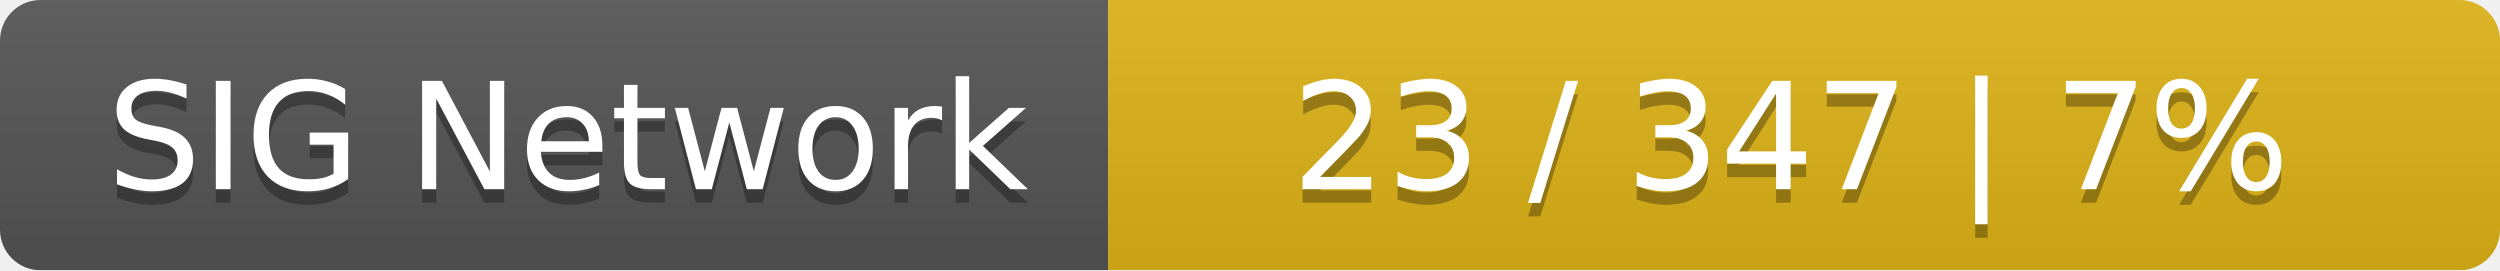
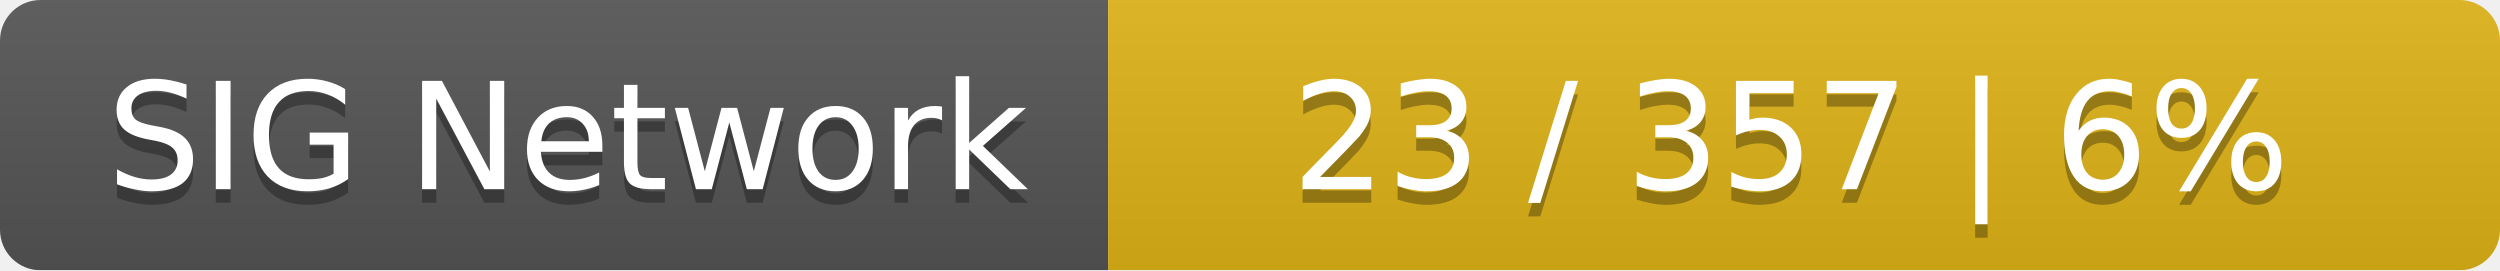
<svg xmlns="http://www.w3.org/2000/svg" width="185" height="20">
  <linearGradient id="smooth" x2="0" y2="100%">
    <stop offset="0" stop-color="#bbb" stop-opacity=".1" />
    <stop offset="1" stop-opacity=".1" />
  </linearGradient>
  <mask id="round">
    <rect width="185" height="20" rx="3" fill="#fff" />
  </mask>
  <g mask="url(#round)">
    <rect width="82" height="20" fill="#555" />
    <rect x="82" width="103" height="20" fill="#dfb317" />
    <rect width="185" height="20" fill="url(#smooth)" />
  </g>
  <g fill="#fff" text-anchor="middle" font-family="DejaVu Sans,Verdana,Geneva,sans-serif" font-size="11">
    <text x="42" y="15" fill="#010101" fill-opacity=".3">SIG Network</text>
    <text x="42" y="14">SIG Network</text>
-     <text x="132.5" y="15" fill="#010101" fill-opacity=".3">23 / 347    |    7%</text>
-     <text x="132.5" y="14">23 / 347    |    7%</text>
+     <text x="132.5" y="15" fill="#010101" fill-opacity=".3">23 / 357    |    6%</text>
+     <text x="132.5" y="14">23 / 357    |    6%</text>
  </g>
</svg>
